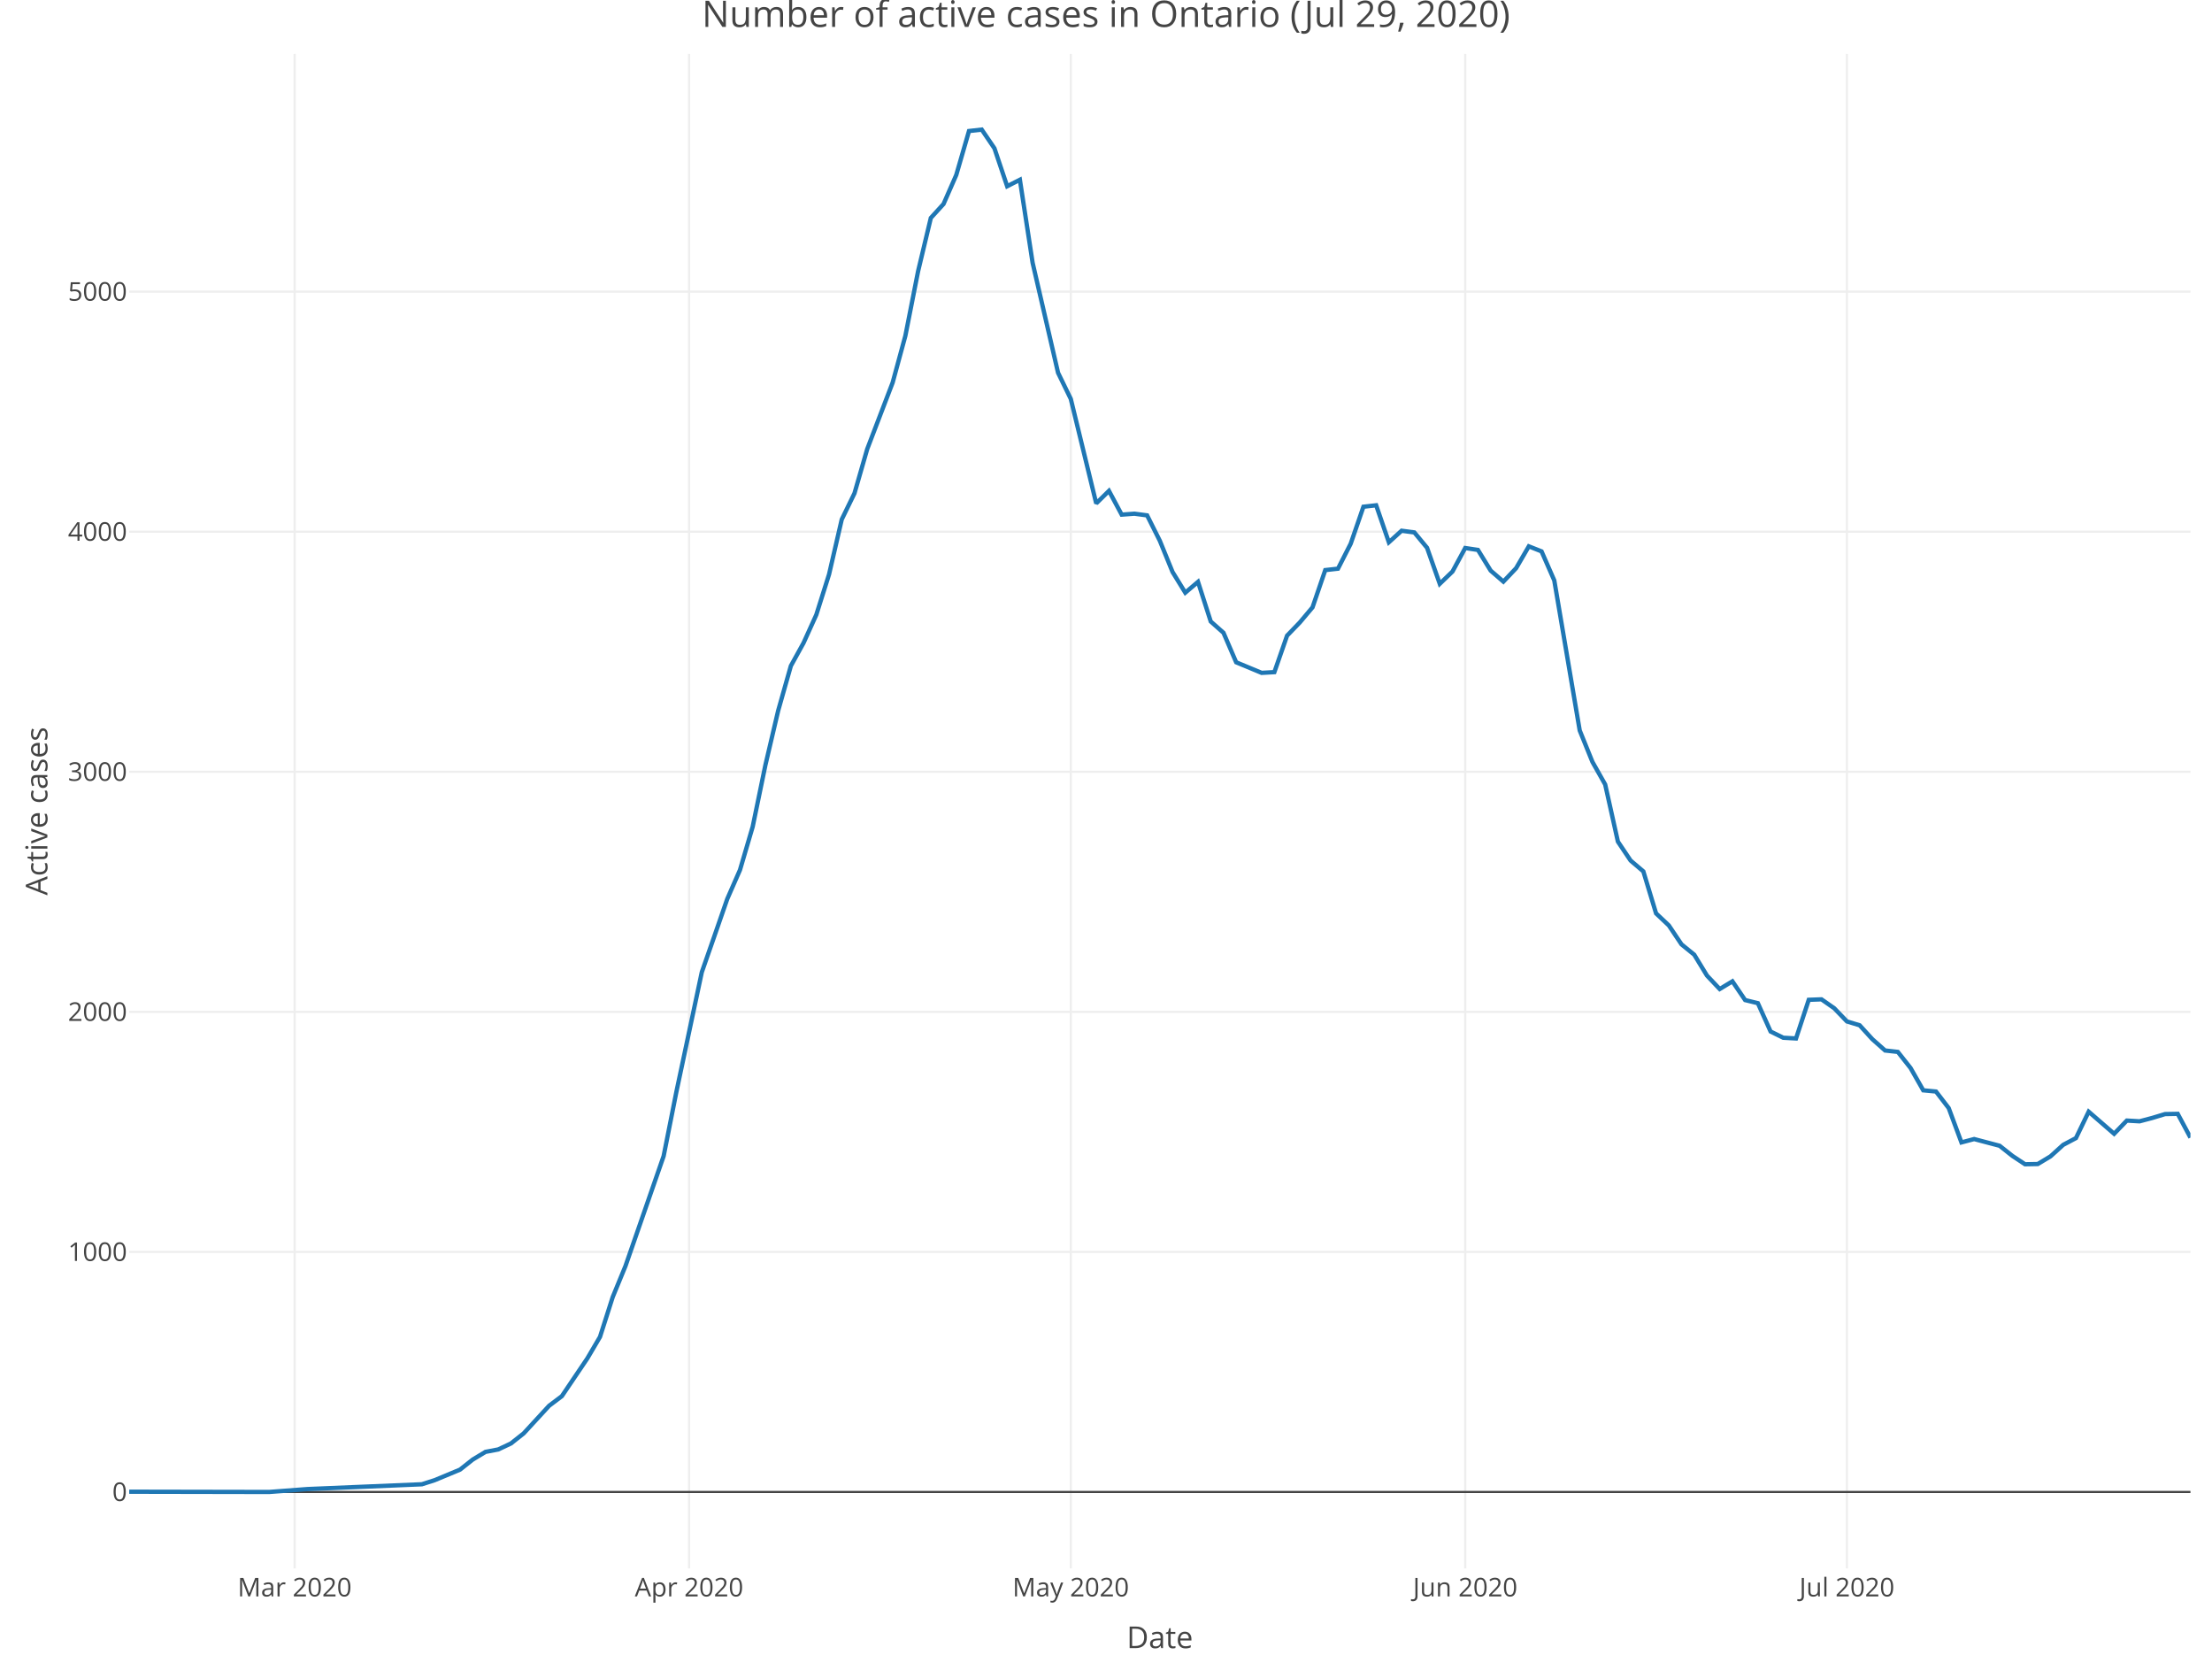
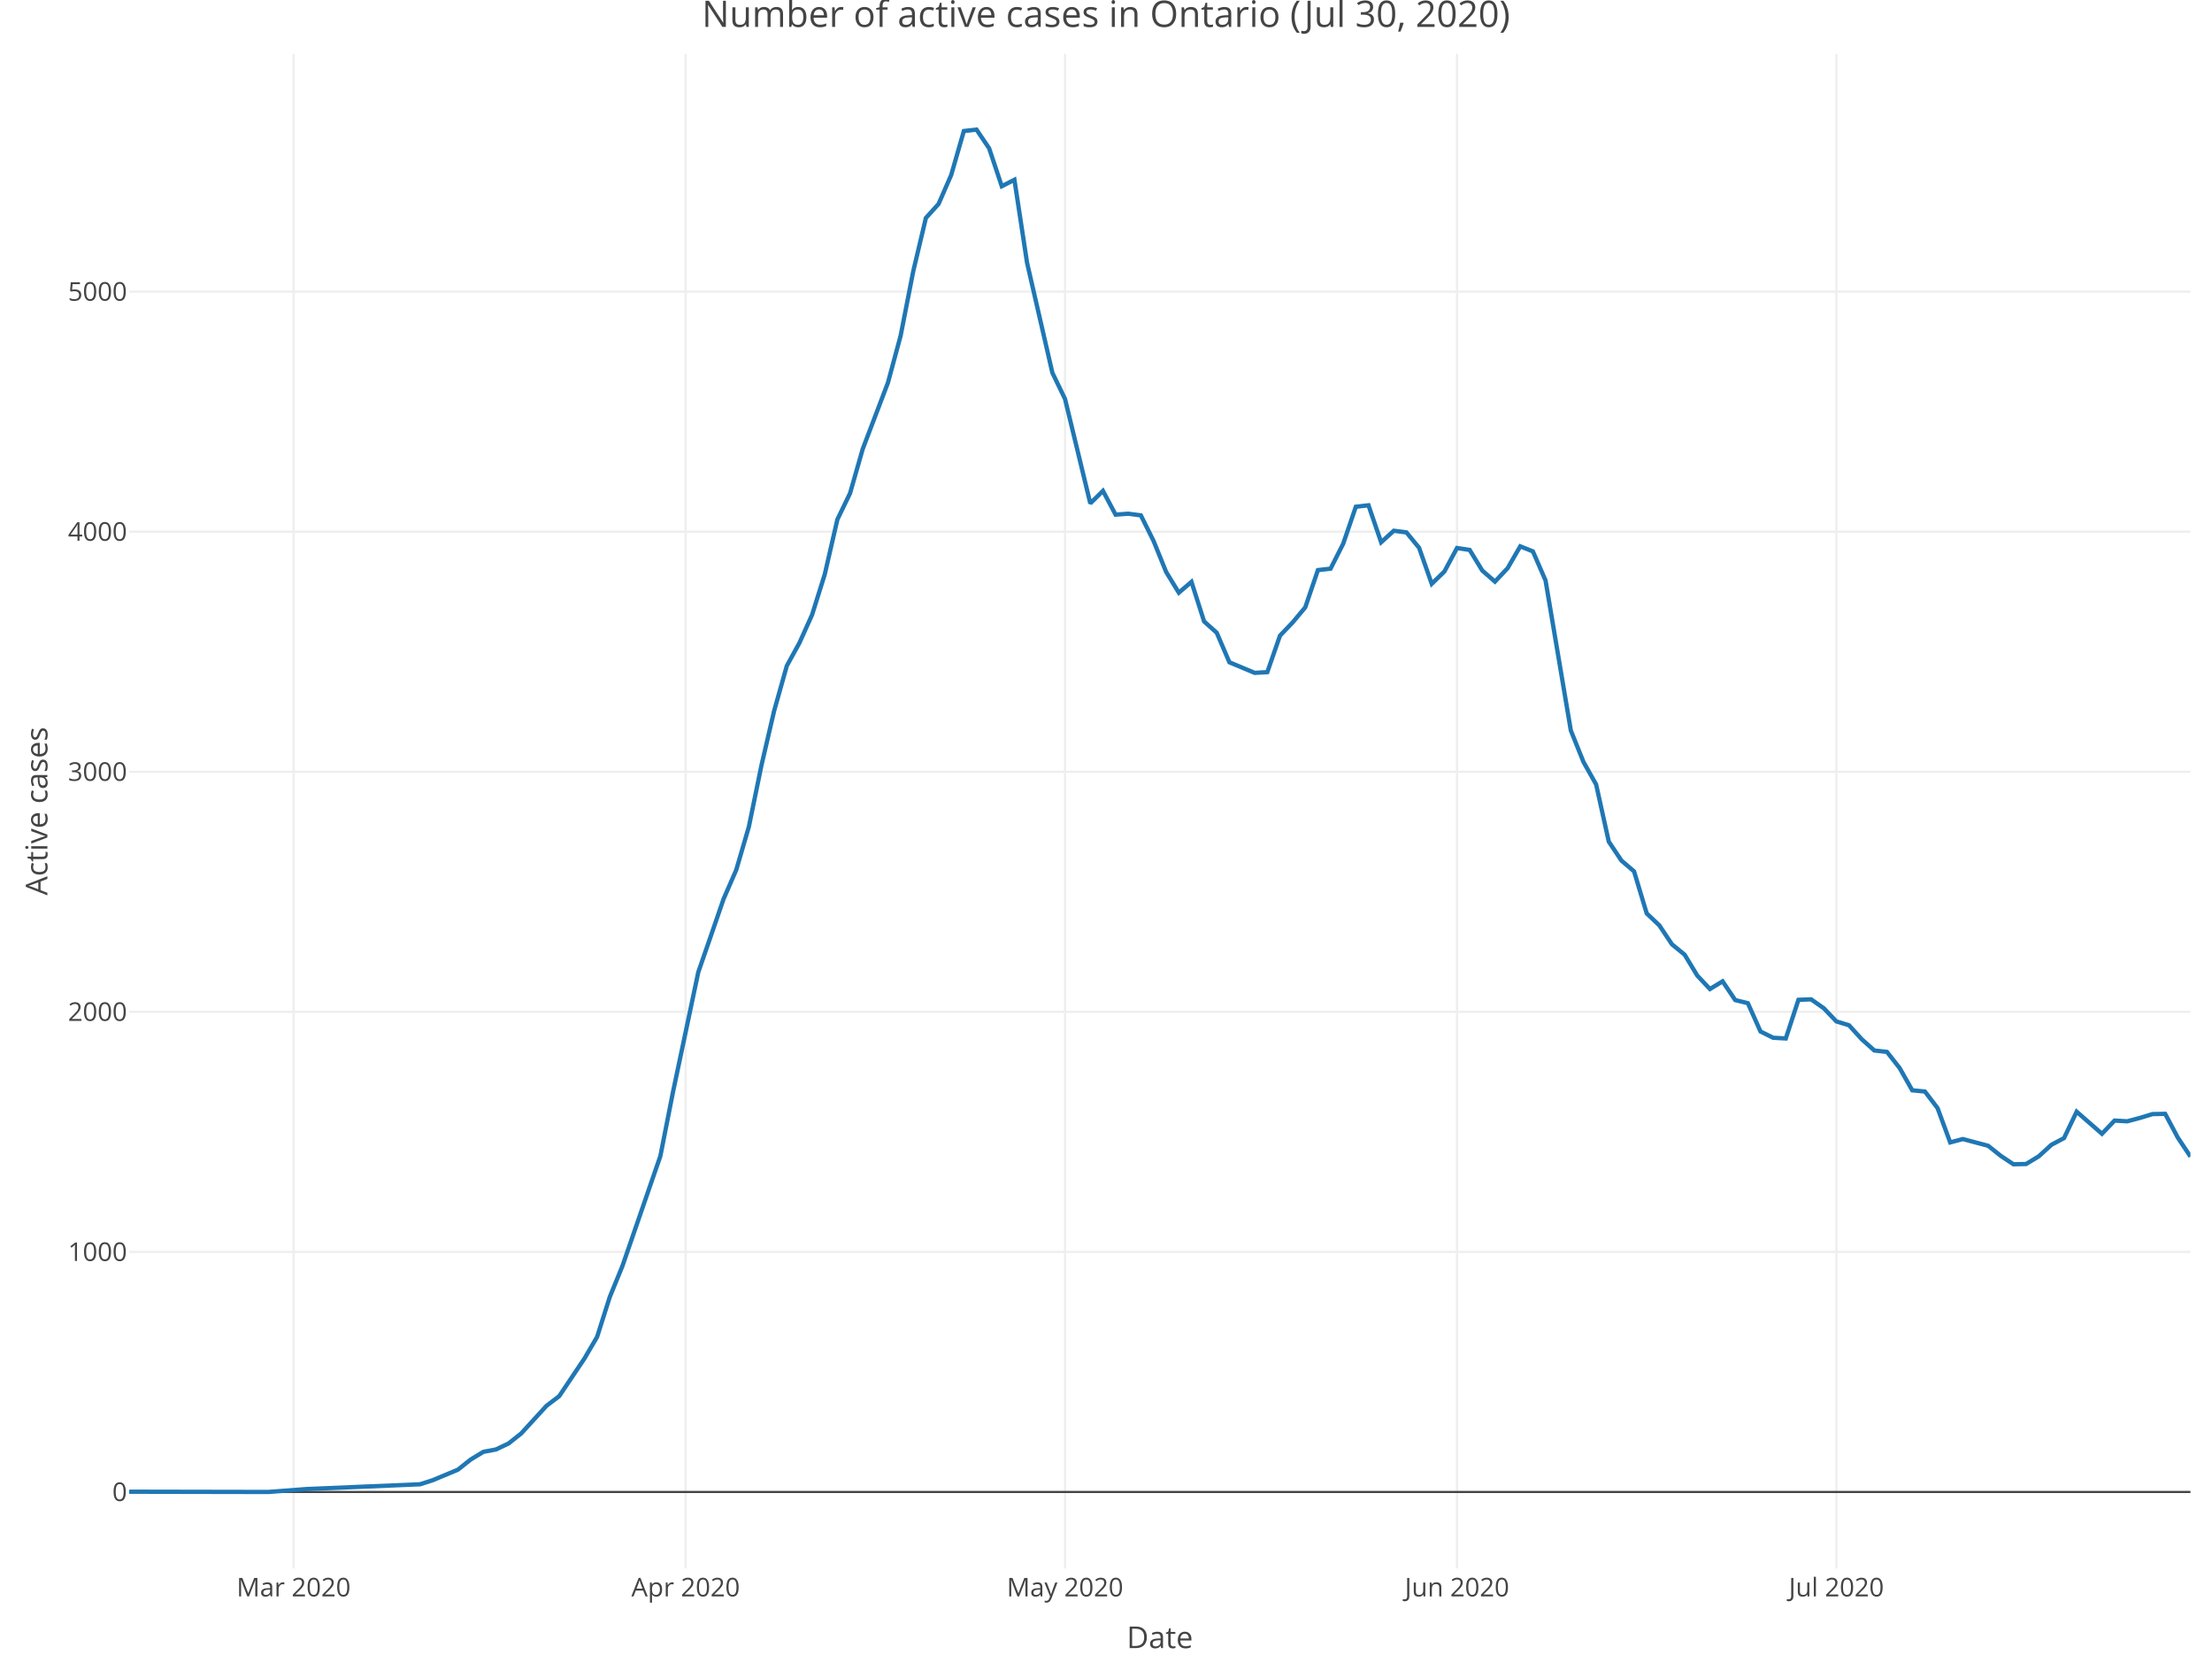
<svg xmlns="http://www.w3.org/2000/svg" class="main-svg" width="1027" height="768" style="" viewBox="0 0 1027 768">
  <rect x="0" y="0" width="1027" height="768" style="fill: rgb(255, 255, 255); fill-opacity: 1;" />
-   <defs id="defs-94c2ae">
+   <defs id="defs-c0df03">
    <g class="clips">
-       <clipPath id="clip94c2aexyplot" class="plotclip">
+       <clipPath id="clipc0df03xyplot" class="plotclip">
        <rect width="957" height="703" />
      </clipPath>
-       <clipPath class="axesclip" id="clip94c2aex">
+       <clipPath class="axesclip" id="clipc0df03x">
        <rect x="60" y="0" width="957" height="768" />
      </clipPath>
-       <clipPath class="axesclip" id="clip94c2aey">
+       <clipPath class="axesclip" id="clipc0df03y">
        <rect x="0" y="25" width="1027" height="703" />
      </clipPath>
-       <clipPath class="axesclip" id="clip94c2aexy">
+       <clipPath class="axesclip" id="clipc0df03xy">
        <rect x="60" y="25" width="957" height="703" />
      </clipPath>
    </g>
    <g class="gradients" />
  </defs>
  <g class="bglayer" />
  <g class="layer-below">
    <g class="imagelayer" />
    <g class="shapelayer" />
  </g>
  <g class="cartesianlayer">
    <g class="subplot xy">
      <g class="layer-subplot">
        <g class="shapelayer" />
        <g class="imagelayer" />
      </g>
      <g class="gridlayer">
        <g class="x">
-           <path class="xgrid crisp" transform="translate(136.8,0)" d="M0,25v703" style="stroke: rgb(238, 238, 238); stroke-opacity: 1; stroke-width: 1px;" />
-           <path class="xgrid crisp" transform="translate(319.93,0)" d="M0,25v703" style="stroke: rgb(238, 238, 238); stroke-opacity: 1; stroke-width: 1px;" />
-           <path class="xgrid crisp" transform="translate(497.15,0)" d="M0,25v703" style="stroke: rgb(238, 238, 238); stroke-opacity: 1; stroke-width: 1px;" />
-           <path class="xgrid crisp" transform="translate(680.28,0)" d="M0,25v703" style="stroke: rgb(238, 238, 238); stroke-opacity: 1; stroke-width: 1px;" />
-           <path class="xgrid crisp" transform="translate(857.5,0)" d="M0,25v703" style="stroke: rgb(238, 238, 238); stroke-opacity: 1; stroke-width: 1px;" />
+           <path class="xgrid crisp" transform="translate(136.33,0)" d="M0,25v703" style="stroke: rgb(238, 238, 238); stroke-opacity: 1; stroke-width: 1px;" />
+           <path class="xgrid crisp" transform="translate(318.33,0)" d="M0,25v703" style="stroke: rgb(238, 238, 238); stroke-opacity: 1; stroke-width: 1px;" />
+           <path class="xgrid crisp" transform="translate(494.47,0)" d="M0,25v703" style="stroke: rgb(238, 238, 238); stroke-opacity: 1; stroke-width: 1px;" />
+           <path class="xgrid crisp" transform="translate(676.47,0)" d="M0,25v703" style="stroke: rgb(238, 238, 238); stroke-opacity: 1; stroke-width: 1px;" />
+           <path class="xgrid crisp" transform="translate(852.61,0)" d="M0,25v703" style="stroke: rgb(238, 238, 238); stroke-opacity: 1; stroke-width: 1px;" />
        </g>
        <g class="y">
          <path class="ygrid crisp" transform="translate(0,581.09)" d="M60,0h957" style="stroke: rgb(238, 238, 238); stroke-opacity: 1; stroke-width: 1px;" />
          <path class="ygrid crisp" transform="translate(0,469.66)" d="M60,0h957" style="stroke: rgb(238, 238, 238); stroke-opacity: 1; stroke-width: 1px;" />
          <path class="ygrid crisp" transform="translate(0,358.23)" d="M60,0h957" style="stroke: rgb(238, 238, 238); stroke-opacity: 1; stroke-width: 1px;" />
          <path class="ygrid crisp" transform="translate(0,246.8)" d="M60,0h957" style="stroke: rgb(238, 238, 238); stroke-opacity: 1; stroke-width: 1px;" />
          <path class="ygrid crisp" transform="translate(0,135.37)" d="M60,0h957" style="stroke: rgb(238, 238, 238); stroke-opacity: 1; stroke-width: 1px;" />
        </g>
      </g>
      <g class="zerolinelayer">
        <path class="yzl zl crisp" transform="translate(0,692.52)" d="M60,0h957" style="stroke: rgb(68, 68, 68); stroke-opacity: 1; stroke-width: 1px;" />
      </g>
      <path class="xlines-below" />
      <path class="ylines-below" />
      <g class="overlines-below" />
      <g class="xaxislayer-below" />
      <g class="yaxislayer-below" />
      <g class="overaxes-below" />
-       <g class="plot" transform="translate(60, 25)" clip-path="url('#clip94c2aexyplot')">
+       <g class="plot" transform="translate(60, 25)" clip-path="url('#clipc0df03xyplot')">
        <g class="scatterlayer mlayer">
-           <g class="trace scatter trace3b77f4" style="stroke-miterlimit: 2; opacity: 1;">
+           <g class="trace scatter trace1f6709" style="stroke-miterlimit: 2; opacity: 1;">
            <g class="fills" />
            <g class="errorbars" />
            <g class="lines">
-               <path class="js-line" d="M0,667.4L64.98,667.52L82.7,666.18L135.87,663.95L141.78,662.06L153.59,657.15L159.5,652.47L165.41,648.91L171.31,647.79L177.22,645.01L183.13,640.33L194.94,627.51L200.85,623.06L212.67,605.56L218.57,595.53L224.48,577.03L230.39,562.66L248.11,511.63L254.02,481.87L265.83,426.27L271.74,409.33L277.65,392.28L283.56,378.8L289.46,358.74L295.37,330.11L301.28,304.92L307.19,284.08L313.09,273.39L319,260.35L324.91,241.63L330.81,216.11L336.72,203.97L342.63,183.46L354.44,152.6L360.35,130.87L366.26,100.89L372.17,76.16L378.07,69.69L383.98,56.21L389.89,35.82L395.8,35.15L401.7,43.84L407.61,61.45L413.52,58.44L419.43,96.99L431.24,148.03L437.15,160.17L448.96,208.65L454.87,202.85L460.78,213.88L466.69,213.44L472.59,214.22L478.5,226.03L484.41,240.52L490.31,250.1L496.22,245.08L502.13,263.47L508.04,268.71L513.94,282.41L525.76,287.32L531.67,286.98L537.57,270.04L543.48,263.92L549.39,256.9L555.3,239.62L561.2,238.96L567.11,227.37L573.02,210.21L578.93,209.54L584.83,226.7L590.74,221.35L596.65,222.13L602.56,229.26L608.46,245.98L614.37,240.29L620.28,229.37L626.19,230.26L632.09,239.85L638,244.97L643.91,238.73L649.81,228.59L655.72,230.93L661.63,244.42L673.44,314.06L679.35,328.66L685.26,339.13L691.17,365.65L697.07,374.45L702.98,379.47L708.89,398.97L714.8,404.54L720.7,413.34L726.61,418.14L732.52,427.83L738.43,434.07L744.33,430.5L750.24,439.2L756.15,440.64L762.06,453.79L767.96,456.69L773.87,457.02L779.78,439.08L785.69,438.86L791.59,442.98L797.5,449.11L803.41,450.9L809.31,457.36L815.22,462.6L821.13,463.26L827.04,470.73L832.94,481.09L838.85,481.65L844.76,489.34L850.67,505.27L856.57,503.71L868.39,506.83L874.3,511.51L880.2,515.41L886.11,515.3L892.02,511.74L897.93,506.39L903.83,503.27L909.74,491.01L921.56,501.26L927.46,495.13L933.37,495.47L939.28,493.91L945.19,492.12L951.09,492.01L957,503.04" style="vector-effect: non-scaling-stroke; fill: none; stroke: rgb(31, 119, 180); stroke-opacity: 1; stroke-width: 2px; opacity: 1;" />
+               <path class="js-line" d="M0,667.4L64.58,667.52L82.2,666.18L135.04,663.95L140.91,662.06L152.65,657.15L158.52,652.47L164.39,648.91L170.26,647.79L176.13,645.01L182.01,640.33L193.75,627.51L199.62,623.06L211.36,605.56L217.23,595.53L223.1,577.03L228.98,562.66L246.59,511.63L252.46,481.87L264.2,426.27L270.07,409.33L275.94,392.28L281.82,378.8L287.69,358.74L293.56,330.11L299.43,304.92L305.3,284.08L311.17,273.39L317.04,260.35L322.91,241.63L328.79,216.11L334.66,203.97L340.53,183.46L352.27,152.6L358.14,130.87L364.01,100.89L369.88,76.16L375.75,69.69L381.63,56.21L387.5,35.82L393.37,35.15L399.24,43.84L405.11,61.45L410.98,58.44L416.85,96.99L428.6,148.03L434.47,160.17L446.21,208.65L452.08,202.85L457.95,213.88L463.82,213.44L469.69,214.22L475.56,226.03L481.44,240.52L487.31,250.1L493.18,245.08L499.05,263.47L504.92,268.71L510.79,282.41L522.53,287.32L528.4,286.98L534.28,270.04L540.15,263.92L546.02,256.9L551.89,239.62L557.76,238.96L563.63,227.37L569.5,210.21L575.37,209.54L581.25,226.7L587.12,221.35L592.99,222.13L598.86,229.26L604.73,245.98L610.6,240.29L616.47,229.37L622.34,230.26L628.21,239.85L634.09,244.97L639.96,238.73L645.83,228.59L651.7,230.93L657.57,244.42L669.31,314.06L675.18,328.66L681.06,339.13L686.93,365.65L692.8,374.45L698.67,379.47L704.54,398.97L710.41,404.54L716.28,413.34L722.15,418.14L728.02,427.83L733.9,434.07L739.77,430.5L745.64,439.2L751.51,440.64L757.38,453.79L763.25,456.69L769.12,457.02L774.99,439.08L780.87,438.86L786.74,442.98L792.61,449.11L798.48,450.9L804.35,457.36L810.22,462.6L816.09,463.26L821.96,470.73L827.83,481.09L833.71,481.65L839.58,489.34L845.45,505.27L851.32,503.71L863.06,506.83L868.93,511.51L874.8,515.41L880.67,515.3L886.55,511.74L892.42,506.39L898.29,503.27L904.16,491.01L915.9,501.26L921.77,495.13L927.64,495.47L933.52,493.91L939.39,492.12L945.26,492.01L951.13,503.04L957,511.85" style="vector-effect: non-scaling-stroke; fill: none; stroke: rgb(31, 119, 180); stroke-opacity: 1; stroke-width: 2px; opacity: 1;" />
            </g>
            <g class="points" />
            <g class="text" />
          </g>
        </g>
      </g>
      <g class="overplot" />
      <path class="xlines-above crisp" d="M0,0" style="fill: none;" />
      <path class="ylines-above crisp" d="M0,0" style="fill: none;" />
      <g class="overlines-above" />
      <g class="xaxislayer-above">
        <g class="xtick">
-           <text text-anchor="middle" x="0" y="741" transform="translate(136.8,0)" style="font-family: 'Open Sans', verdana, arial, sans-serif; font-size: 12px; fill: rgb(68, 68, 68); fill-opacity: 1; white-space: pre;">Mar 2020</text>
+           <text text-anchor="middle" x="0" y="741" transform="translate(136.33,0)" style="font-family: 'Open Sans', verdana, arial, sans-serif; font-size: 12px; fill: rgb(68, 68, 68); fill-opacity: 1; white-space: pre;">Mar 2020</text>
        </g>
        <g class="xtick">
-           <text text-anchor="middle" x="0" y="741" transform="translate(319.93,0)" style="font-family: 'Open Sans', verdana, arial, sans-serif; font-size: 12px; fill: rgb(68, 68, 68); fill-opacity: 1; white-space: pre;">Apr 2020</text>
+           <text text-anchor="middle" x="0" y="741" transform="translate(318.33,0)" style="font-family: 'Open Sans', verdana, arial, sans-serif; font-size: 12px; fill: rgb(68, 68, 68); fill-opacity: 1; white-space: pre;">Apr 2020</text>
        </g>
        <g class="xtick">
-           <text text-anchor="middle" x="0" y="741" transform="translate(497.15,0)" style="font-family: 'Open Sans', verdana, arial, sans-serif; font-size: 12px; fill: rgb(68, 68, 68); fill-opacity: 1; white-space: pre;">May 2020</text>
+           <text text-anchor="middle" x="0" y="741" transform="translate(494.47,0)" style="font-family: 'Open Sans', verdana, arial, sans-serif; font-size: 12px; fill: rgb(68, 68, 68); fill-opacity: 1; white-space: pre;">May 2020</text>
        </g>
        <g class="xtick">
-           <text text-anchor="middle" x="0" y="741" transform="translate(680.28,0)" style="font-family: 'Open Sans', verdana, arial, sans-serif; font-size: 12px; fill: rgb(68, 68, 68); fill-opacity: 1; white-space: pre;">Jun 2020</text>
+           <text text-anchor="middle" x="0" y="741" transform="translate(676.47,0)" style="font-family: 'Open Sans', verdana, arial, sans-serif; font-size: 12px; fill: rgb(68, 68, 68); fill-opacity: 1; white-space: pre;">Jun 2020</text>
        </g>
        <g class="xtick">
-           <text text-anchor="middle" x="0" y="741" transform="translate(857.5,0)" style="font-family: 'Open Sans', verdana, arial, sans-serif; font-size: 12px; fill: rgb(68, 68, 68); fill-opacity: 1; white-space: pre;">Jul 2020</text>
+           <text text-anchor="middle" x="0" y="741" transform="translate(852.61,0)" style="font-family: 'Open Sans', verdana, arial, sans-serif; font-size: 12px; fill: rgb(68, 68, 68); fill-opacity: 1; white-space: pre;">Jul 2020</text>
        </g>
      </g>
      <g class="yaxislayer-above">
        <g class="ytick">
          <text text-anchor="end" x="59" y="4.2" transform="translate(0,692.52)" style="font-family: 'Open Sans', verdana, arial, sans-serif; font-size: 12px; fill: rgb(68, 68, 68); fill-opacity: 1; white-space: pre;">0</text>
        </g>
        <g class="ytick">
          <text text-anchor="end" x="59" y="4.2" transform="translate(0,581.09)" style="font-family: 'Open Sans', verdana, arial, sans-serif; font-size: 12px; fill: rgb(68, 68, 68); fill-opacity: 1; white-space: pre;">1000</text>
        </g>
        <g class="ytick">
          <text text-anchor="end" x="59" y="4.2" transform="translate(0,469.66)" style="font-family: 'Open Sans', verdana, arial, sans-serif; font-size: 12px; fill: rgb(68, 68, 68); fill-opacity: 1; white-space: pre;">2000</text>
        </g>
        <g class="ytick">
          <text text-anchor="end" x="59" y="4.2" transform="translate(0,358.23)" style="font-family: 'Open Sans', verdana, arial, sans-serif; font-size: 12px; fill: rgb(68, 68, 68); fill-opacity: 1; white-space: pre;">3000</text>
        </g>
        <g class="ytick">
          <text text-anchor="end" x="59" y="4.2" transform="translate(0,246.8)" style="font-family: 'Open Sans', verdana, arial, sans-serif; font-size: 12px; fill: rgb(68, 68, 68); fill-opacity: 1; white-space: pre;">4000</text>
        </g>
        <g class="ytick">
          <text text-anchor="end" x="59" y="4.2" transform="translate(0,135.37)" style="font-family: 'Open Sans', verdana, arial, sans-serif; font-size: 12px; fill: rgb(68, 68, 68); fill-opacity: 1; white-space: pre;">5000</text>
        </g>
      </g>
      <g class="overaxes-above" />
    </g>
  </g>
  <g class="polarlayer" />
  <g class="ternarylayer" />
  <g class="geolayer" />
  <g class="funnelarealayer" />
  <g class="pielayer" />
  <g class="treemaplayer" />
  <g class="sunburstlayer" />
  <g class="glimages" />
-   <defs id="topdefs-94c2ae">
+   <defs id="topdefs-c0df03">
    <g class="clips" />
  </defs>
  <g class="layer-above">
    <g class="imagelayer" />
    <g class="shapelayer" />
  </g>
  <g class="infolayer">
    <g class="g-gtitle">
-       <text class="gtitle" x="513.5" y="12.5" text-anchor="middle" dy="0em" style="font-family: 'Open Sans', verdana, arial, sans-serif; font-size: 17px; fill: rgb(68, 68, 68); opacity: 1; font-weight: normal; white-space: pre;">Number of active cases in Ontario (Jul 29, 2020)</text>
+       <text class="gtitle" x="513.5" y="12.5" text-anchor="middle" dy="0em" style="font-family: 'Open Sans', verdana, arial, sans-serif; font-size: 17px; fill: rgb(68, 68, 68); opacity: 1; font-weight: normal; white-space: pre;">Number of active cases in Ontario (Jul 30, 2020)</text>
    </g>
    <g class="g-xtitle" transform="translate(0,-15)">
      <text class="xtitle" x="538.5" y="780" text-anchor="middle" style="font-family: 'Open Sans', verdana, arial, sans-serif; font-size: 14px; fill: rgb(68, 68, 68); opacity: 1; font-weight: normal; white-space: pre;">Date</text>
    </g>
    <g class="g-ytitle">
      <text class="ytitle" transform="rotate(-90,22,376.5)" x="22" y="376.5" text-anchor="middle" style="font-family: 'Open Sans', verdana, arial, sans-serif; font-size: 14px; fill: rgb(68, 68, 68); opacity: 1; font-weight: normal; white-space: pre;">Active cases</text>
    </g>
  </g>
</svg>
